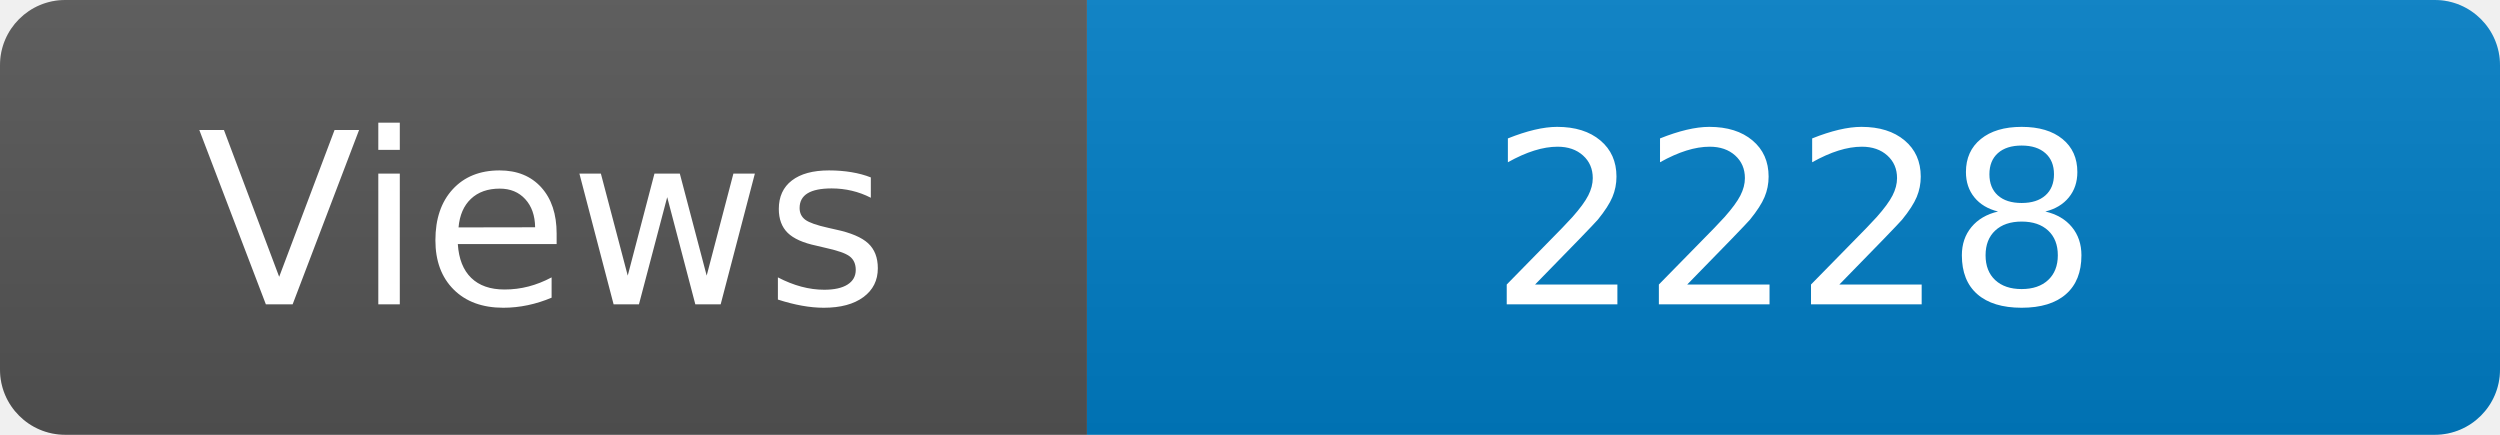
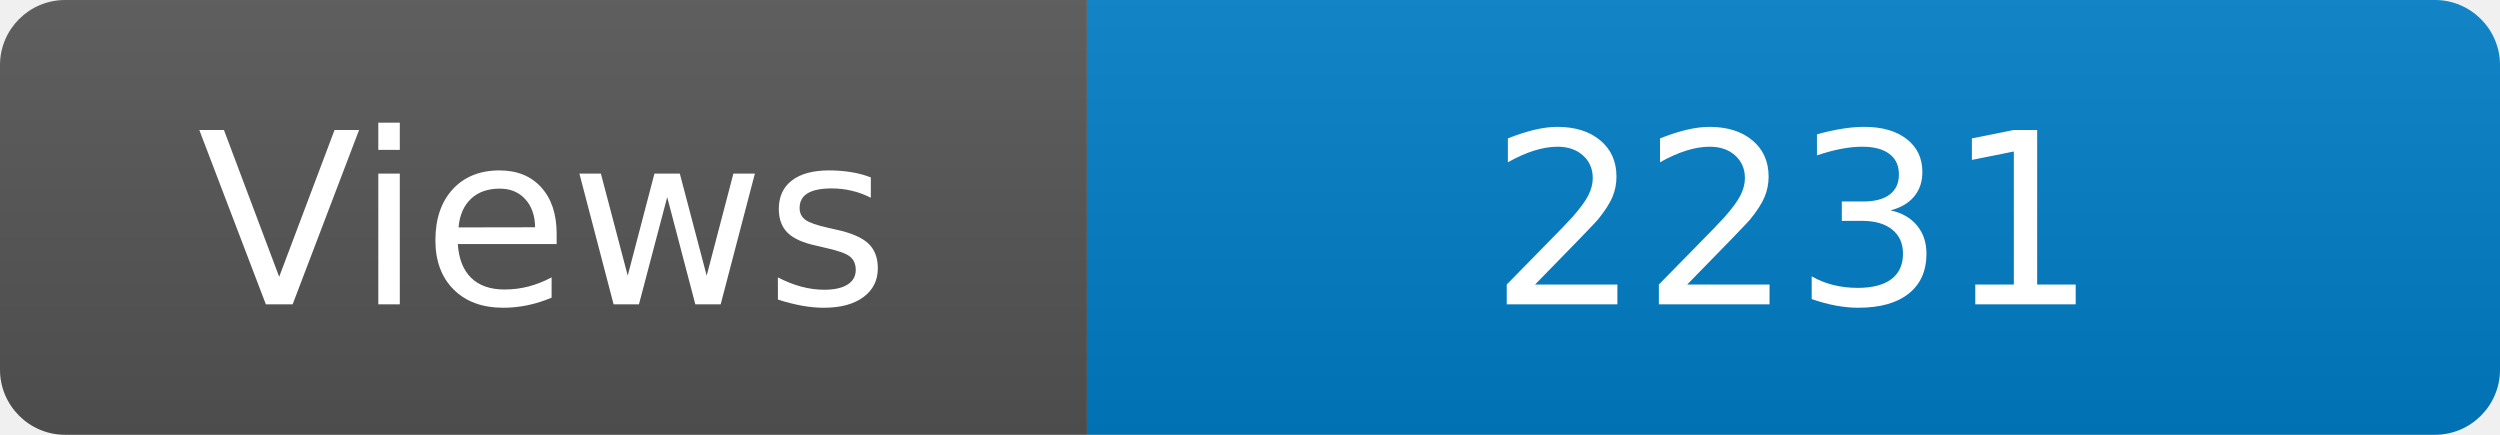
<svg xmlns="http://www.w3.org/2000/svg" width="115" height="20" role="img" aria-label="Maintained?: yes">
  <linearGradient id="s" x2="0" y2="100%">
    <stop offset="0" stop-color="#bbb" stop-opacity=".1" />
    <stop offset="1" stop-opacity=".1" />
  </linearGradient>
  <clipPath id="r">
    <rect width="115" height="20" rx="3" fill="#fff" />
  </clipPath>
  <g clip-path="url(#r)">
    <rect width="50" height="20" fill="#555" />
    <rect x="50" width="160" height="20" fill="#007ec6" />
    <rect width="115" height="20" fill="url(#s)" />
  </g>
  <g fill="#fff" text-anchor="middle" font-family="Verdana,Geneva,DejaVu Sans,sans-serif" font-size="110">
    <text x="250" y="140" transform="scale(.1)" fill="#fff">Views</text>
-     <text x="825" y="140" transform="scale(.1)" fill="#fff">2228</text>
+     <text x="825" y="140" transform="scale(.1)" fill="#fff">2231</text>
  </g>
</svg>
